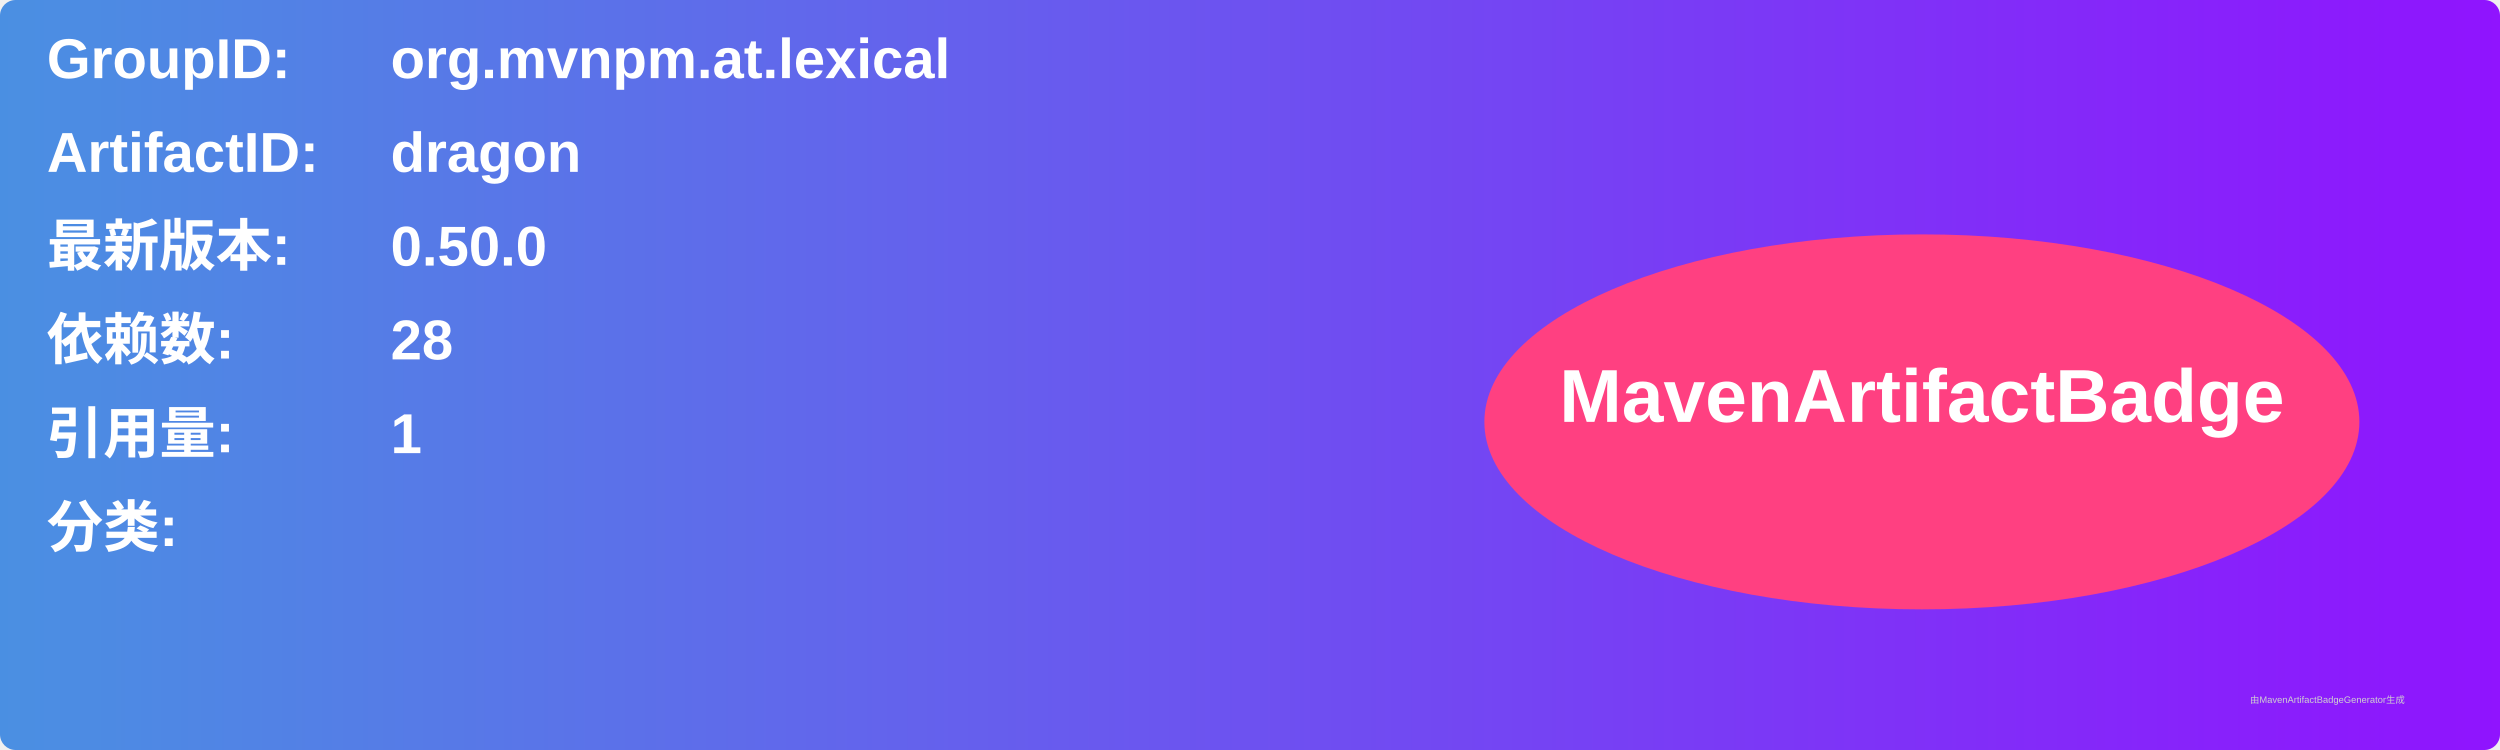
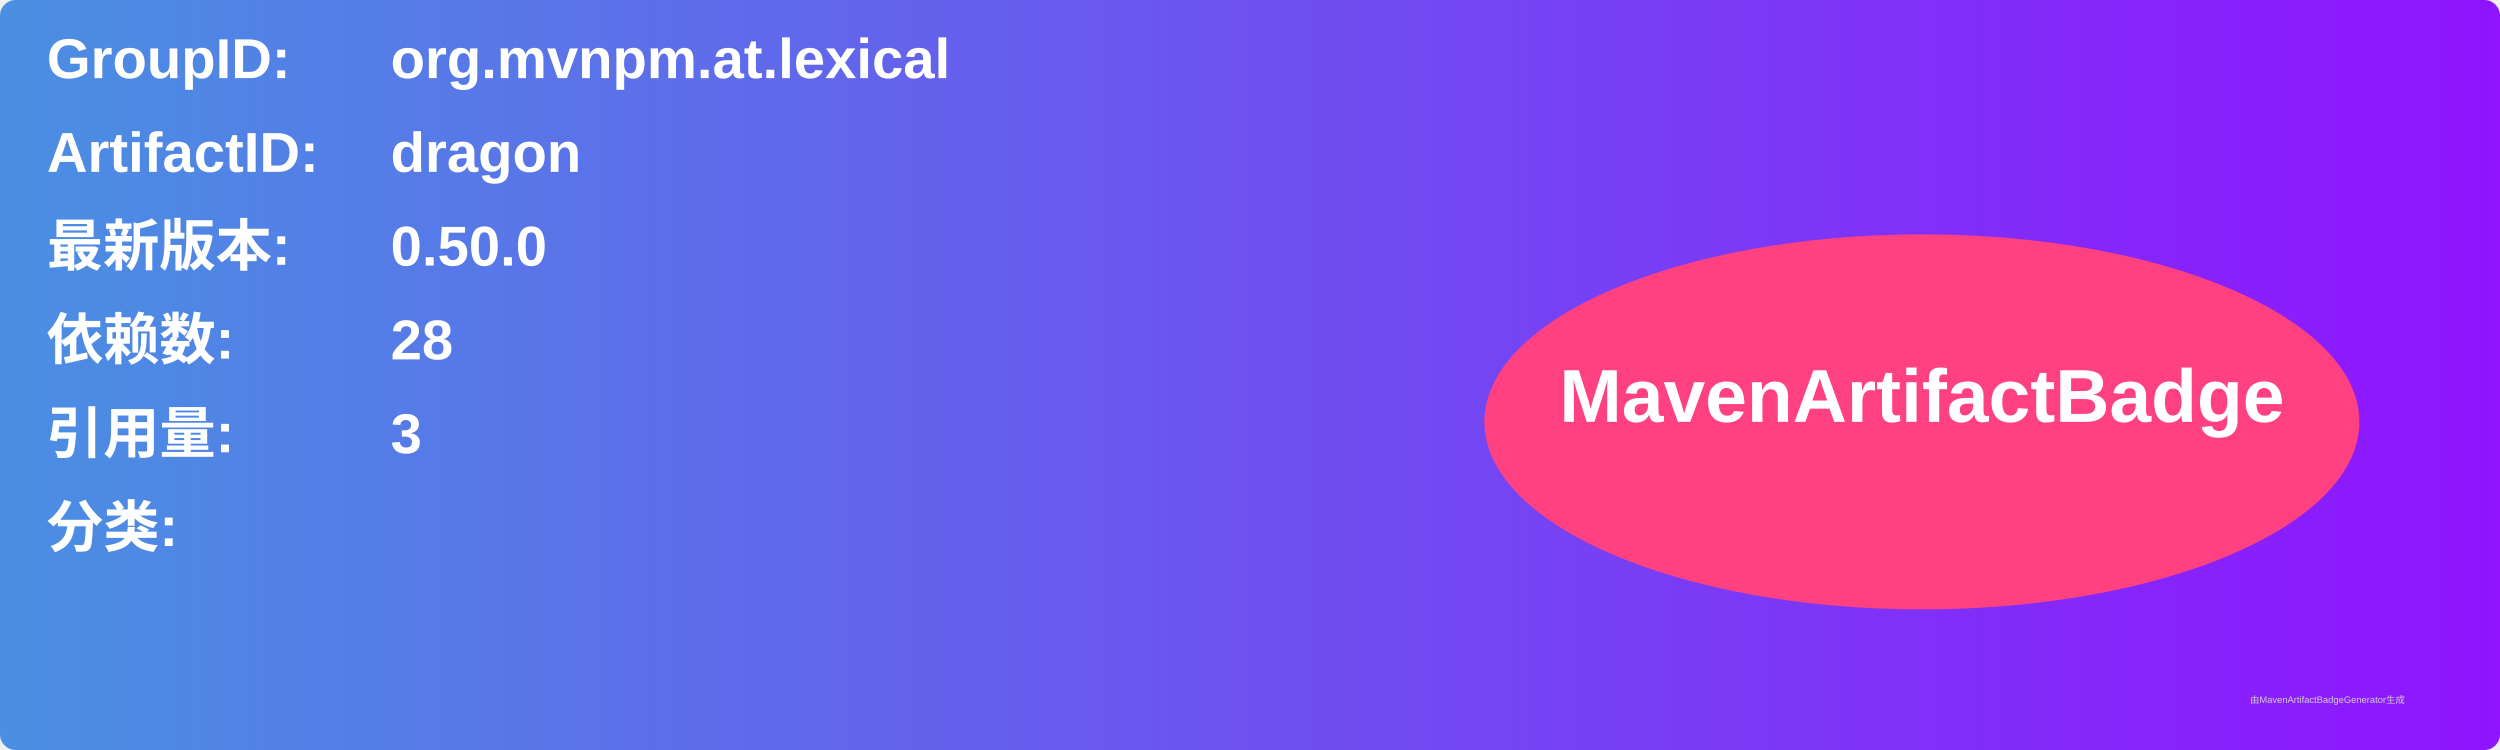
<svg xmlns="http://www.w3.org/2000/svg" width="800" height="240" viewBox="0 0 800 240">
  <linearGradient id="grad" x1="0%" y1="0%" x2="100%" y2="0%">
    <stop offset="0%" stop-color="#4a90e2" />
    <stop offset="100%" stop-color="#9013fe" />
  </linearGradient>
  <rect width="100%" height="100%" rx="5" ry="5" fill="url(#grad)" />
  <g transform="translate(15, 15)">
    <text x="0" y="10" font-family="Arial" font-size="18" fill="white" font-weight="bold" width="260">GroupID:</text>
    <text x="110" y="10" font-family="Arial" font-size="18" fill="white" font-weight="bold" width="460">org.mvnpm.at.lexical</text>
    <text x="0" y="40" font-family="Arial" font-size="18" fill="white" font-weight="bold" width="260">ArtifactID:</text>
    <text x="110" y="40" font-family="Arial" font-size="18" fill="white" font-weight="bold" width="460">dragon</text>
    <text x="0" y="70" font-family="Arial" font-size="18" fill="white" font-weight="bold">最新版本:</text>
    <text x="110" y="70" font-family="Arial" font-size="18" fill="white" font-weight="bold">
      <tspan font-weight="bold">0.50.0</tspan>
    </text>
    <text x="0" y="100" font-family="Arial" font-size="18" fill="white" font-weight="bold">依赖数: </text>
    <text x="110" y="100" font-family="Arial" font-size="18" fill="white">
      <tspan font-weight="bold">28</tspan>
    </text>
    <text x="0" y="130" font-family="Arial" font-size="18" fill="white" font-weight="bold">引用量: </text>
    <text x="110" y="130" font-family="Arial" font-size="18" fill="white">
-       <tspan font-weight="bold">1</tspan>
+       <tspan font-weight="bold">3</tspan>
    </text>
    <text x="0" y="160" font-family="Arial" font-size="18" fill="white" font-weight="bold">分类:</text>
    <text x="10" y="190" font-family="Arial" font-size="10" fill="white">
      <tspan font-weight="bold" />
    </text>
    <ellipse cx="600" cy="120" rx="140" ry="60" fill="#ff4081" />
    <text x="600" y="120" text-anchor="middle" font-family="Arial" font-size="24" fill="white" font-weight="bold">MavenArtifactBadge</text>
  </g>
  <text x="720" y="225" font-family="Arial" font-size="3" fill="#d0d0d0">由MavenArtifactBadgeGenerator生成</text>
</svg>
